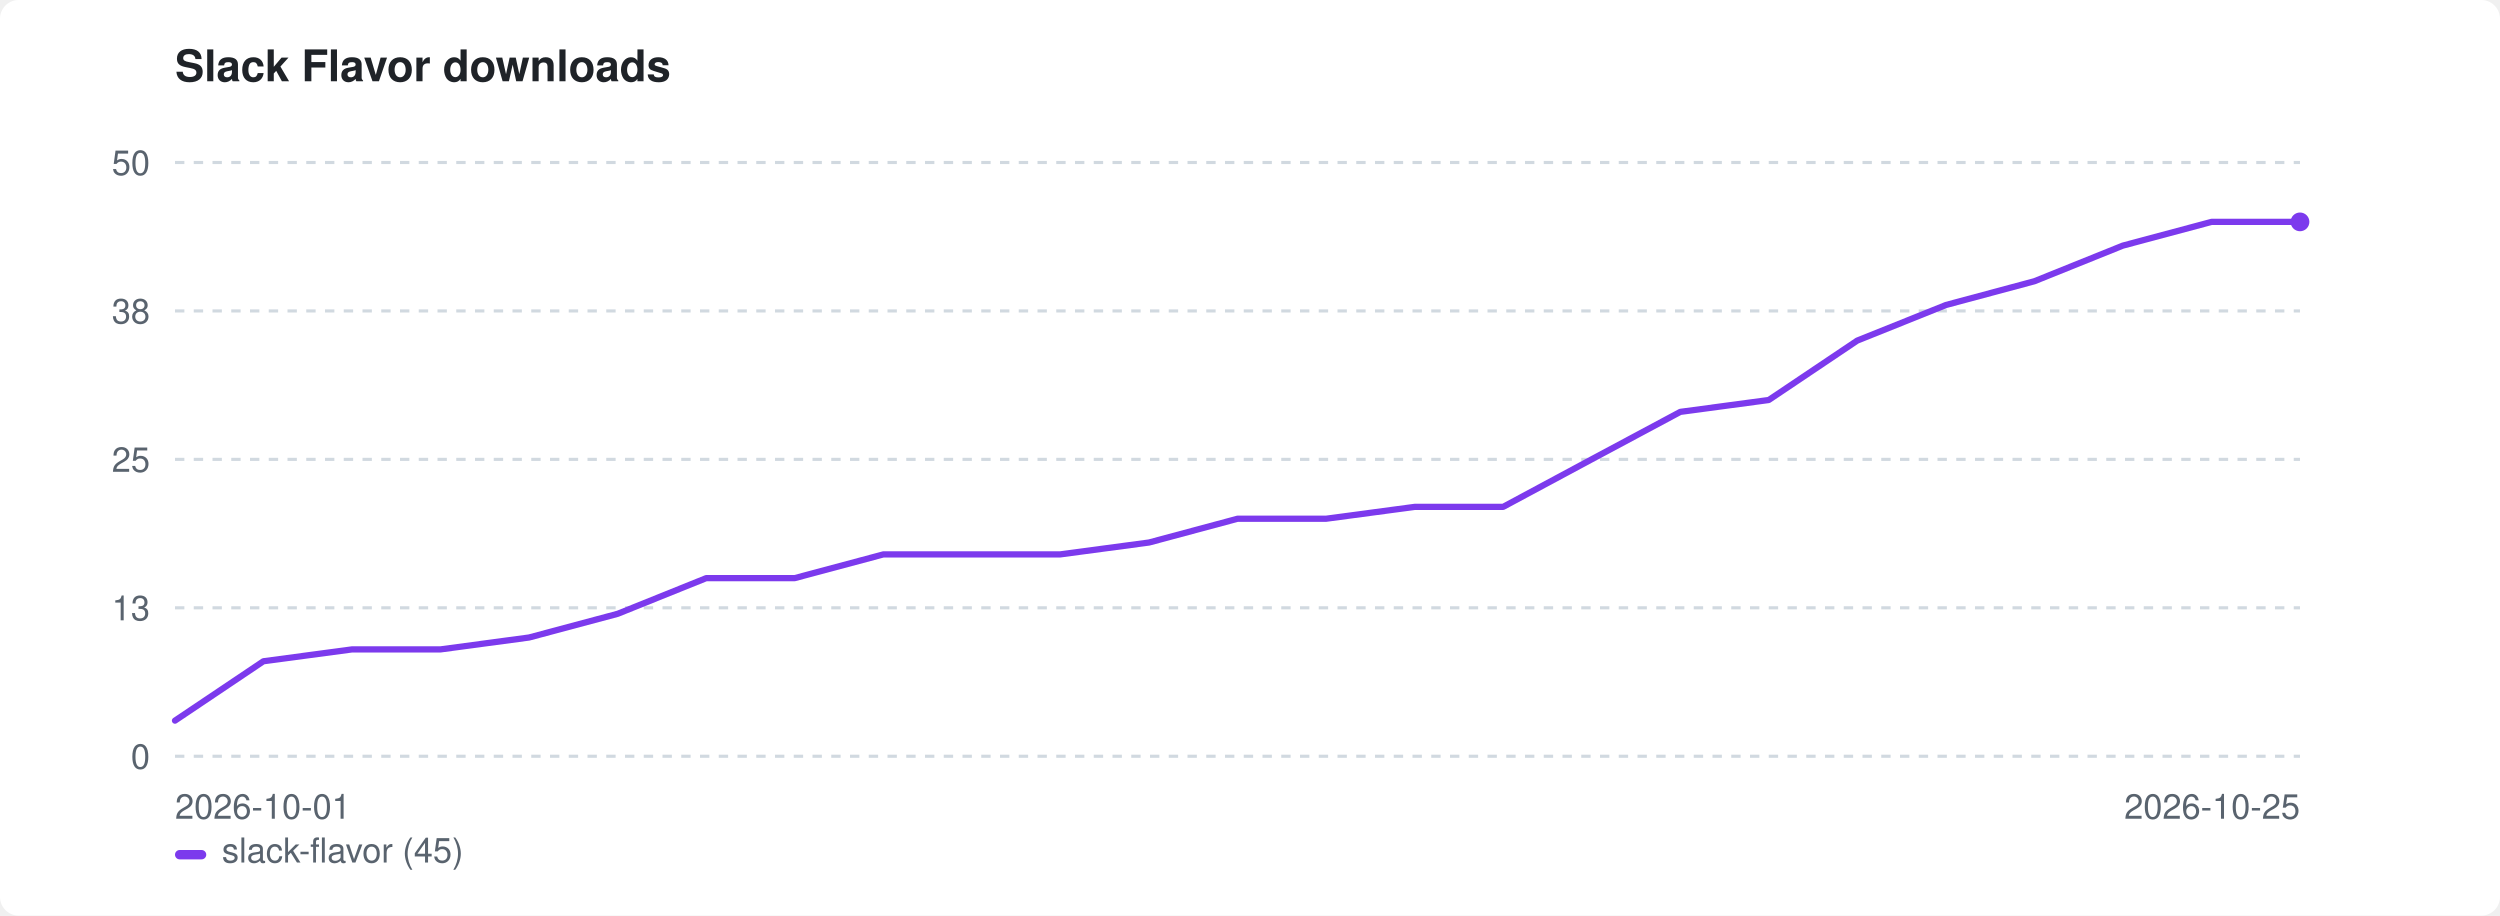
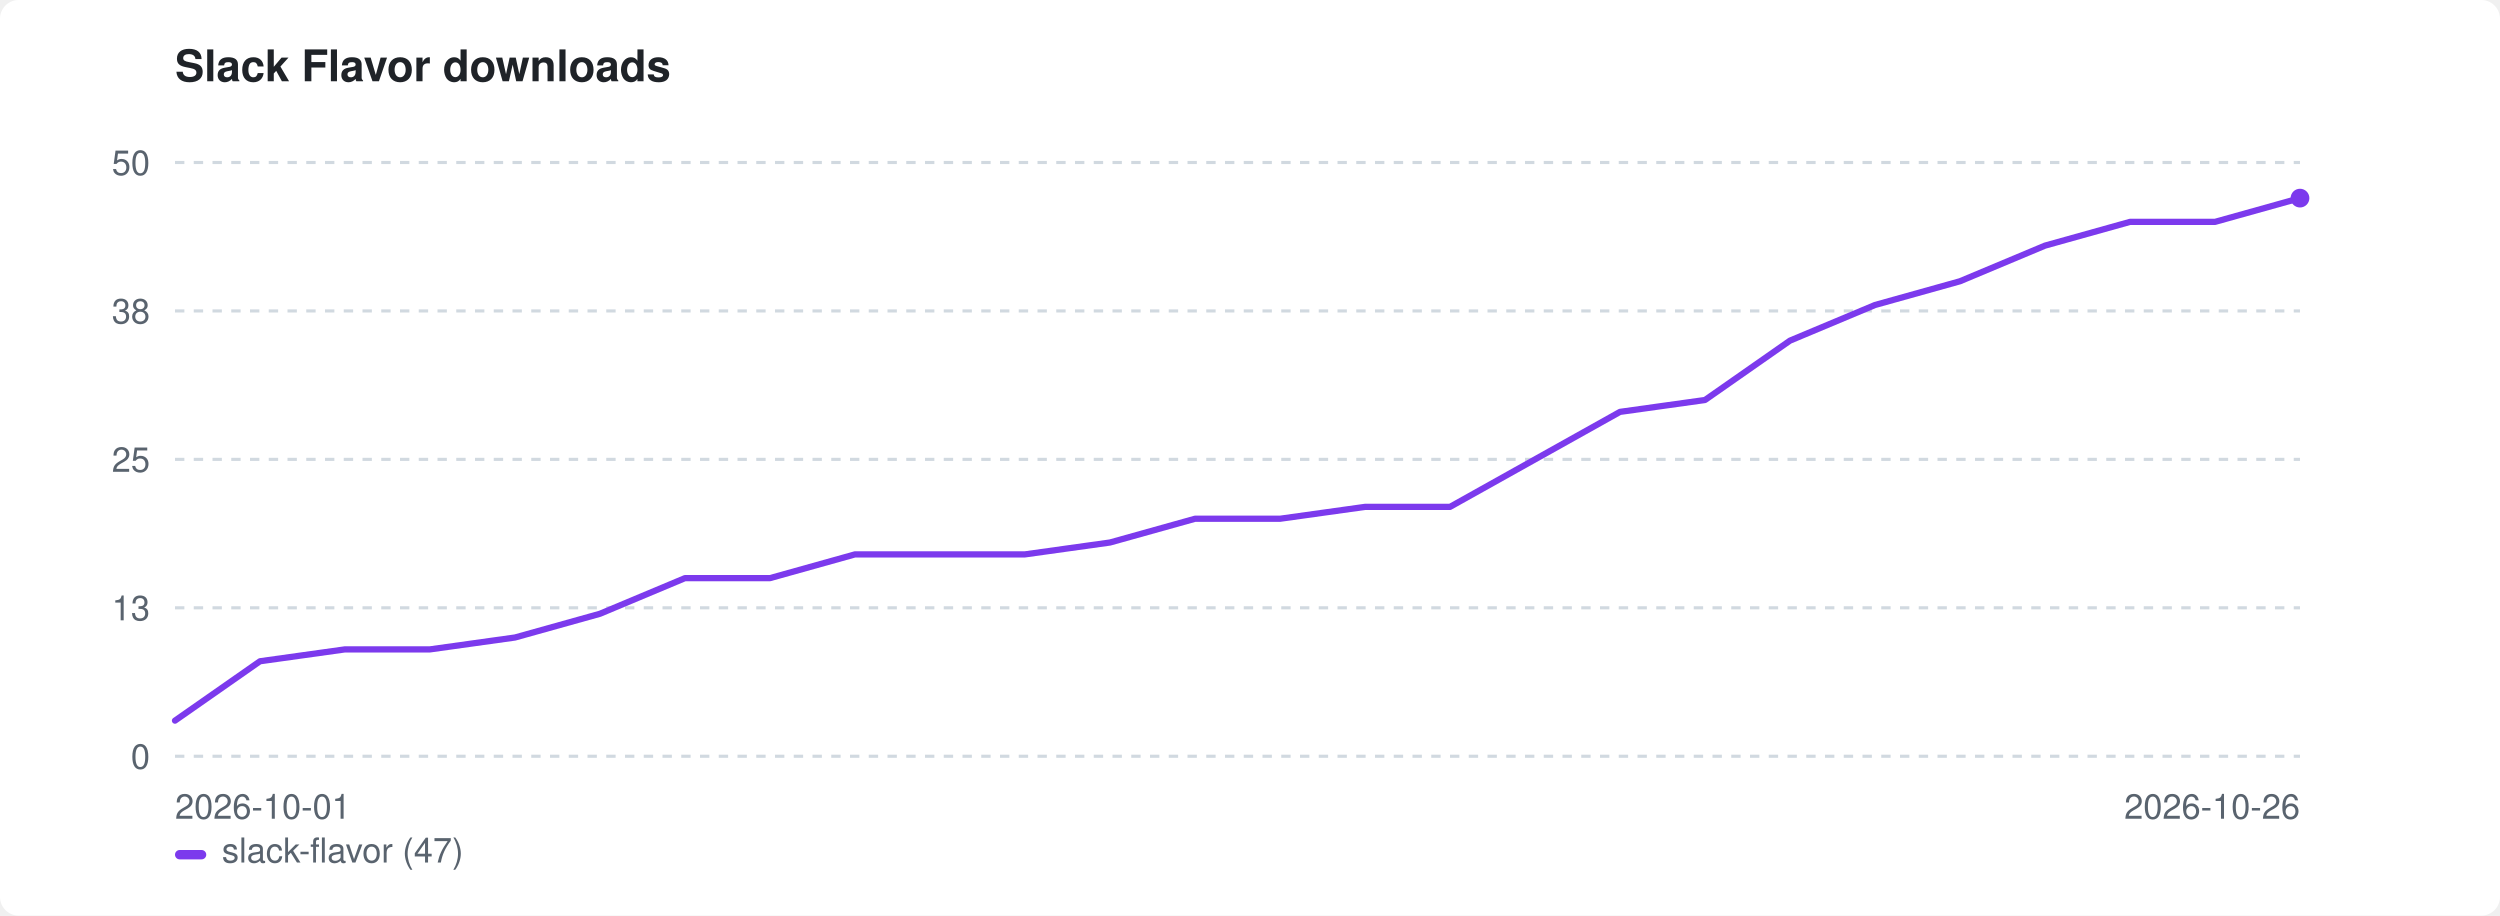
<svg xmlns="http://www.w3.org/2000/svg" width="800" height="293" viewBox="0 0 800 293" role="img" aria-label="Slack Flavor downloads">
  <style>:root{color-scheme:light dark}.bg{fill:#ffffff}.fg{fill:#1f2328}.mut{fill:#59636e}.grid{stroke:#d1d9e0}@media(prefers-color-scheme:dark){.bg{fill:#0d1117}.fg{fill:#e6edf3}.mut{fill:#9198a1}.grid{stroke:#30363d}}</style>
  <rect class="bg" width="800" height="293" rx="6" />
  <text class="fg" x="56" y="26" font-family="-apple-system,BlinkMacSystemFont,'Segoe UI',Helvetica,Arial,sans-serif" font-size="14" font-weight="600">Slack Flavor downloads</text>
  <line class="grid" x1="56" y1="242.0" x2="736" y2="242.0" stroke-width="1" stroke-dasharray="3 3" />
  <text class="mut" x="48" y="246.0" font-family="-apple-system,BlinkMacSystemFont,'Segoe UI',Helvetica,Arial,sans-serif" font-size="11" text-anchor="end">0</text>
  <line class="grid" x1="56" y1="194.5" x2="736" y2="194.5" stroke-width="1" stroke-dasharray="3 3" />
  <text class="mut" x="48" y="198.5" font-family="-apple-system,BlinkMacSystemFont,'Segoe UI',Helvetica,Arial,sans-serif" font-size="11" text-anchor="end">13</text>
  <line class="grid" x1="56" y1="147.0" x2="736" y2="147.0" stroke-width="1" stroke-dasharray="3 3" />
  <text class="mut" x="48" y="151.0" font-family="-apple-system,BlinkMacSystemFont,'Segoe UI',Helvetica,Arial,sans-serif" font-size="11" text-anchor="end">25</text>
  <line class="grid" x1="56" y1="99.5" x2="736" y2="99.5" stroke-width="1" stroke-dasharray="3 3" />
  <text class="mut" x="48" y="103.5" font-family="-apple-system,BlinkMacSystemFont,'Segoe UI',Helvetica,Arial,sans-serif" font-size="11" text-anchor="end">38</text>
  <line class="grid" x1="56" y1="52.0" x2="736" y2="52.0" stroke-width="1" stroke-dasharray="3 3" />
  <text class="mut" x="48" y="56.0" font-family="-apple-system,BlinkMacSystemFont,'Segoe UI',Helvetica,Arial,sans-serif" font-size="11" text-anchor="end">50</text>
  <text class="mut" x="56" y="262" font-family="-apple-system,BlinkMacSystemFont,'Segoe UI',Helvetica,Arial,sans-serif" font-size="11">2026-10-01</text>
-   <text class="mut" x="736" y="262" font-family="-apple-system,BlinkMacSystemFont,'Segoe UI',Helvetica,Arial,sans-serif" font-size="11" text-anchor="end">2026-10-25</text>
-   <path d="M56.0 230.6 L84.3 211.6 L112.7 207.8 L141.0 207.8 L169.3 204.0 L197.7 196.4 L226.0 185.0 L254.3 185.0 L282.7 177.4 L311.0 177.4 L339.3 177.4 L367.7 173.6 L396.0 166.0 L424.3 166.0 L452.7 162.2 L481.0 162.2 L509.3 147.0 L537.7 131.8 L566.0 128.0 L594.3 109.0 L622.7 97.6 L651.0 90.0 L679.3 78.6 L707.7 71.0 L736.0 71.0" fill="none" stroke="#7c3aed" stroke-width="2" stroke-linejoin="round" stroke-linecap="round" />
-   <circle cx="736.0" cy="71.0" r="3" fill="#7c3aed" />
+   <text class="mut" x="736" y="262" font-family="-apple-system,BlinkMacSystemFont,'Segoe UI',Helvetica,Arial,sans-serif" font-size="11" text-anchor="end">2026-10-26</text>
+   <path d="M56.0 230.6 L83.2 211.6 L110.4 207.8 L137.6 207.8 L164.8 204.0 L192.0 196.4 L219.2 185.0 L246.4 185.0 L273.6 177.4 L300.8 177.4 L328.0 177.4 L355.2 173.6 L382.4 166.0 L409.6 166.0 L436.8 162.2 L464.0 162.2 L491.2 147.0 L518.4 131.8 L545.6 128.0 L572.8 109.0 L600.0 97.6 L627.2 90.0 L654.4 78.6 L681.6 71.0 L708.8 71.0 L736.0 63.4" fill="none" stroke="#7c3aed" stroke-width="2" stroke-linejoin="round" stroke-linecap="round" />
+   <circle cx="736.0" cy="63.4" r="3" fill="#7c3aed" />
  <rect x="56" y="272" width="10" height="3" rx="1.5" fill="#7c3aed" />
-   <text class="mut" x="71" y="276" font-family="-apple-system,BlinkMacSystemFont,'Segoe UI',Helvetica,Arial,sans-serif" font-size="11">slack-flavor (45)</text>
+   <text class="mut" x="71" y="276" font-family="-apple-system,BlinkMacSystemFont,'Segoe UI',Helvetica,Arial,sans-serif" font-size="11">slack-flavor (47)</text>
</svg>
